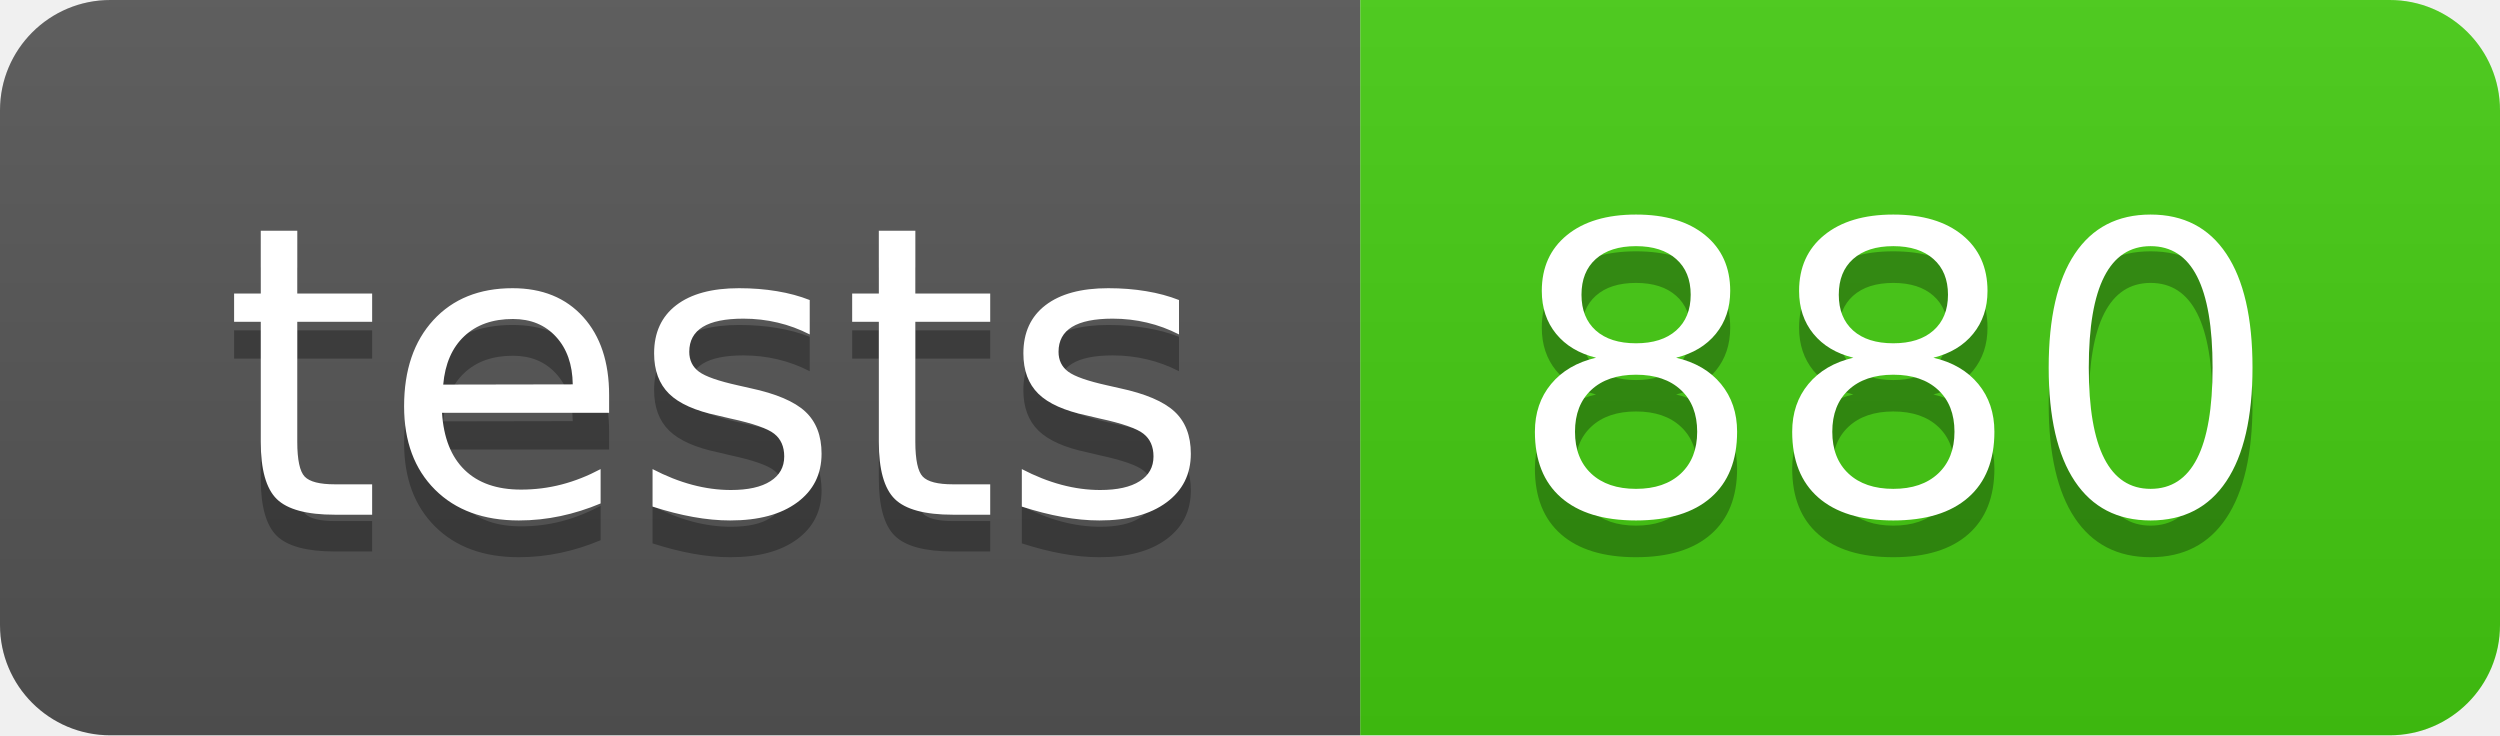
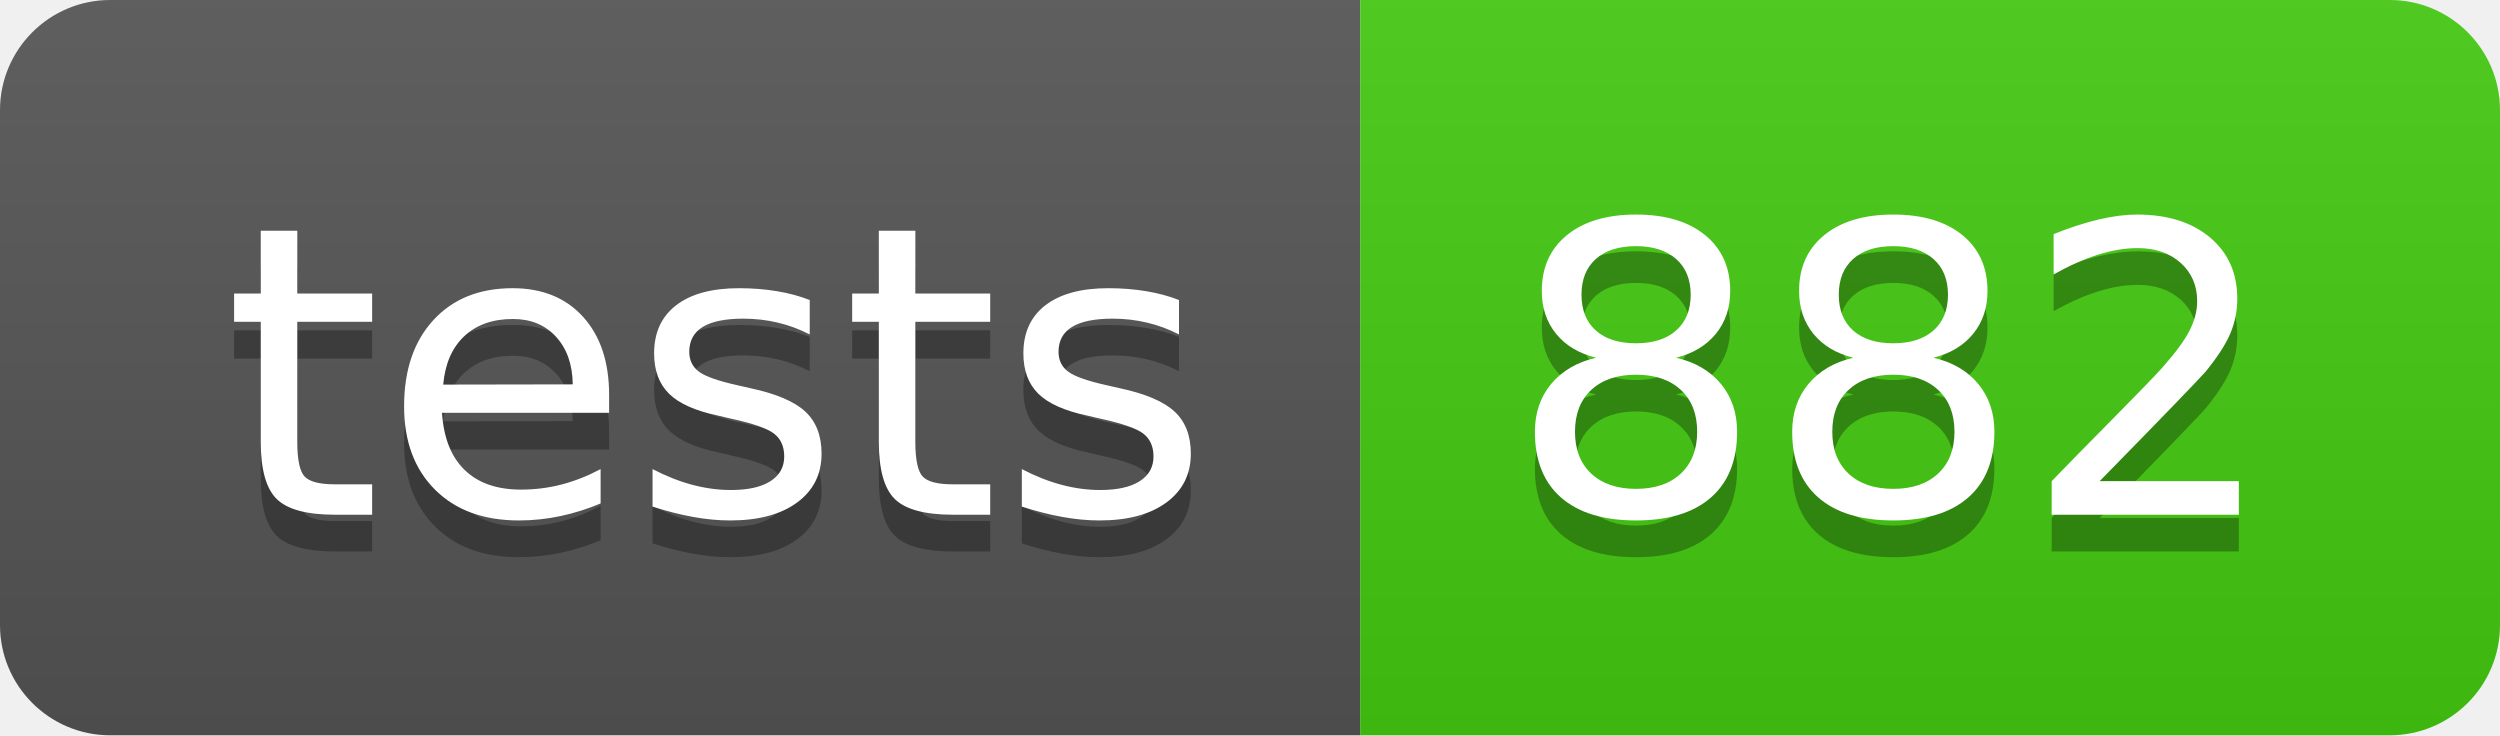
- <svg xmlns="http://www.w3.org/2000/svg" width="68" height="20" role="img" aria-label="tests: 880">
+ <svg xmlns="http://www.w3.org/2000/svg" width="68" height="20" role="img" aria-label="tests: 882">
  <linearGradient id="s" x2="0" y2="100%">
    <stop offset="0" stop-color="#bbb" stop-opacity=".1" />
    <stop offset="1" stop-opacity=".1" />
  </linearGradient>
  <clipPath id="r">
    <rect width="68" height="20" rx="3" fill="#fff" />
  </clipPath>
  <g clip-path="url(#r)">
    <rect width="37" height="20" fill="#555" />
    <rect x="37" width="31" height="20" fill="#4c1" />
    <rect width="68" height="20" fill="url(#s)" />
  </g>
  <g fill="#fff" text-anchor="middle" font-family="Verdana,Geneva,DejaVu Sans,sans-serif" text-rendering="geometricPrecision" font-size="110">
    <text aria-hidden="true" x="195" y="150" fill="#010101" fill-opacity=".3" transform="scale(.1)" textLength="270">tests</text>
    <text x="195" y="140" transform="scale(.1)" fill="#fff" textLength="270">tests</text>
-     <text aria-hidden="true" x="515" y="150" fill="#010101" fill-opacity=".3" transform="scale(.1)" textLength="210">880</text>
-     <text x="515" y="140" transform="scale(.1)" fill="#fff" textLength="210">880</text>
+     <text aria-hidden="true" x="515" y="150" fill="#010101" fill-opacity=".3" transform="scale(.1)" textLength="210">882</text>
+     <text x="515" y="140" transform="scale(.1)" fill="#fff" textLength="210">882</text>
  </g>
</svg>
